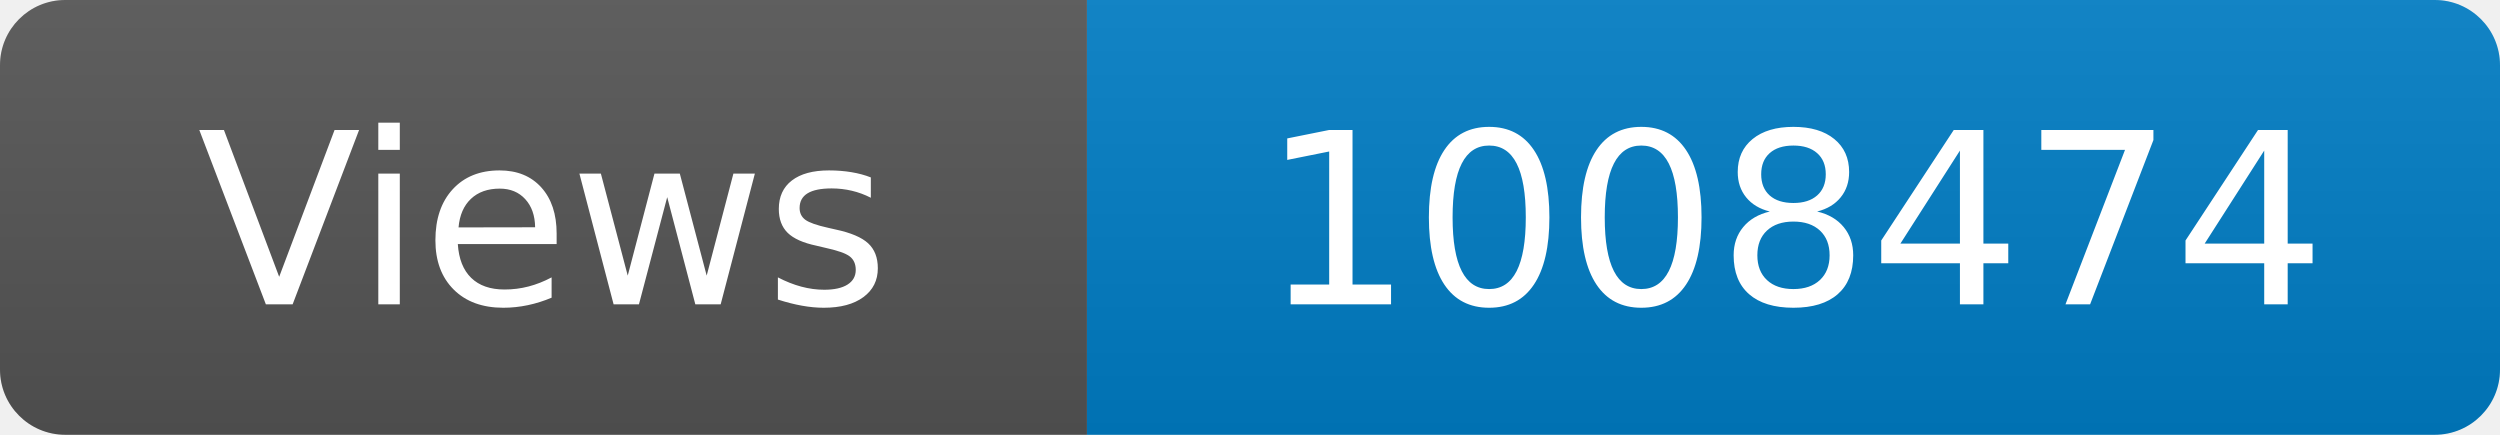
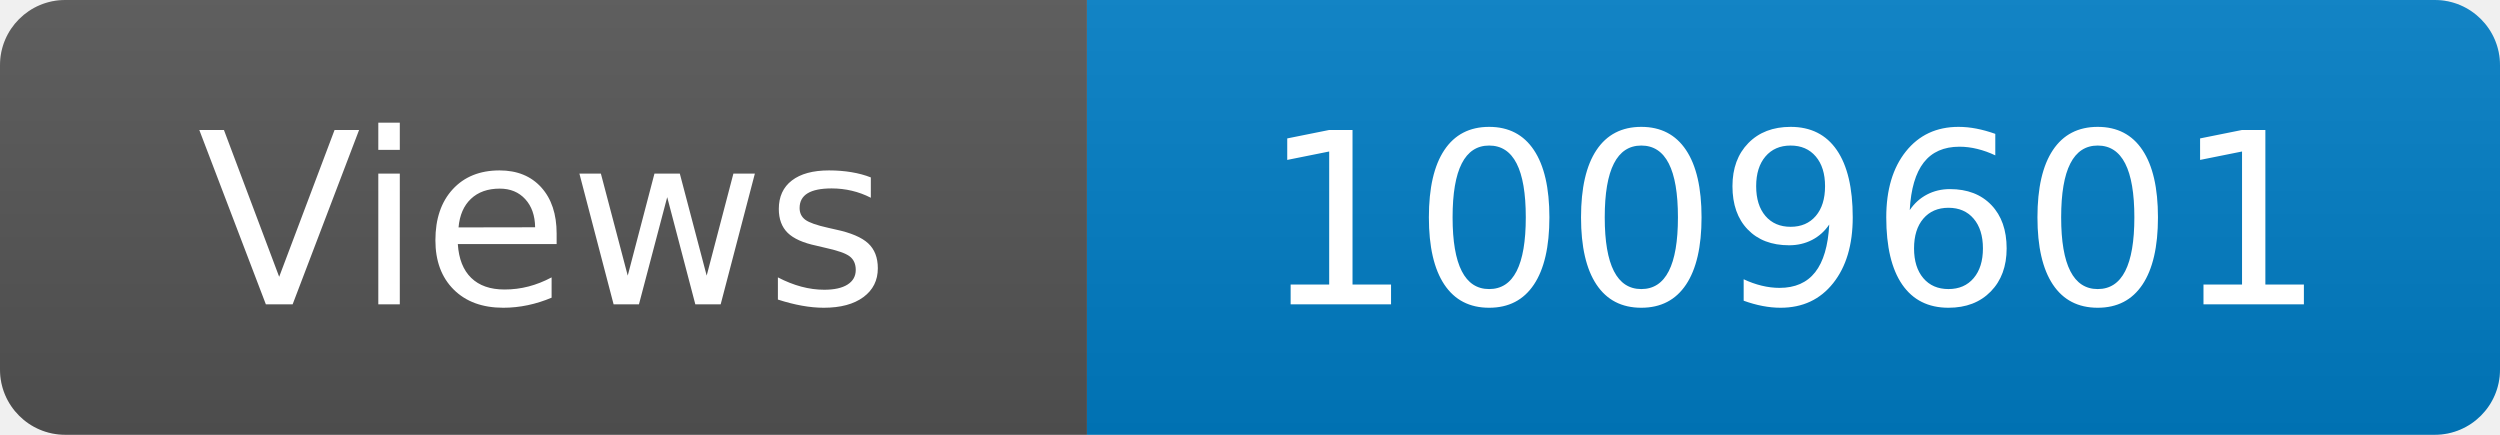
<svg xmlns="http://www.w3.org/2000/svg" width="115" height="20" role="img" aria-label="Maintained?: yes">
  <linearGradient id="s" x2="0" y2="100%">
    <stop offset="0" stop-color="#bbb" stop-opacity=".1" />
    <stop offset="1" stop-opacity=".1" />
  </linearGradient>
  <clipPath id="r">
    <rect width="115" height="20" rx="3" fill="#fff" />
  </clipPath>
  <g clip-path="url(#r)">
    <rect width="50" height="20" fill="#555" />
    <rect x="50" width="160" height="20" fill="#007ec6" />
    <rect width="115" height="20" fill="url(#s)" />
  </g>
  <g fill="#fff" text-anchor="middle" font-family="Verdana,Geneva,DejaVu Sans,sans-serif" font-size="110">
    <text x="250" y="140" transform="scale(.1)" fill="#fff">Views</text>
-     <text x="825" y="140" transform="scale(.1)" fill="#fff">1008474</text>
+     <text x="825" y="140" transform="scale(.1)" fill="#fff">1009601</text>
  </g>
</svg>
